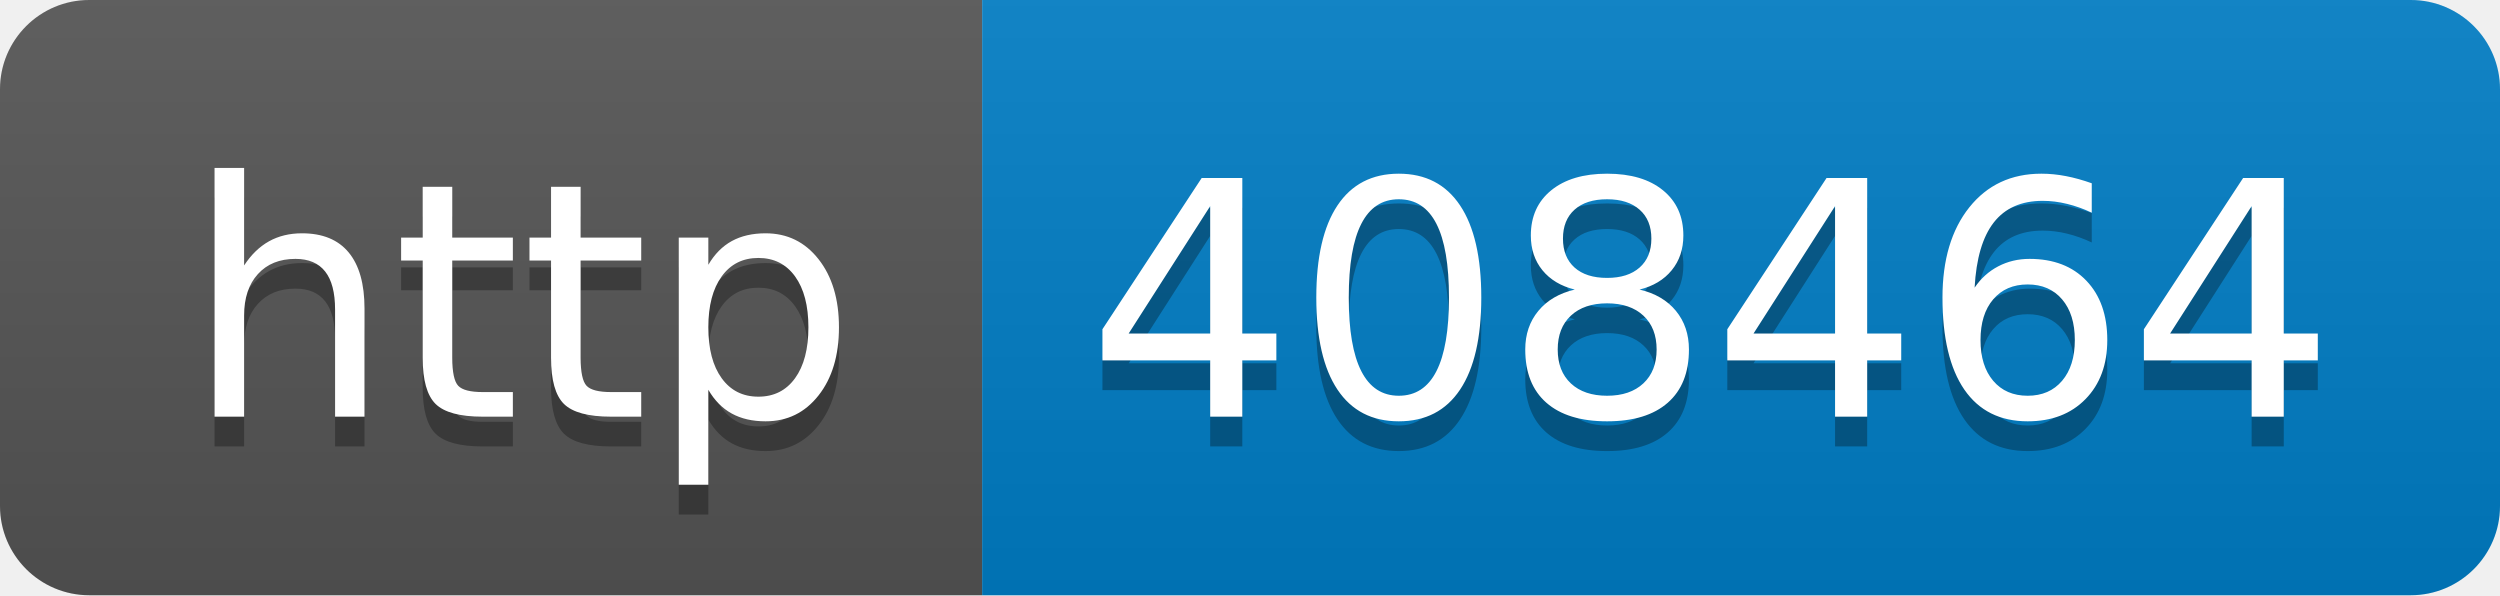
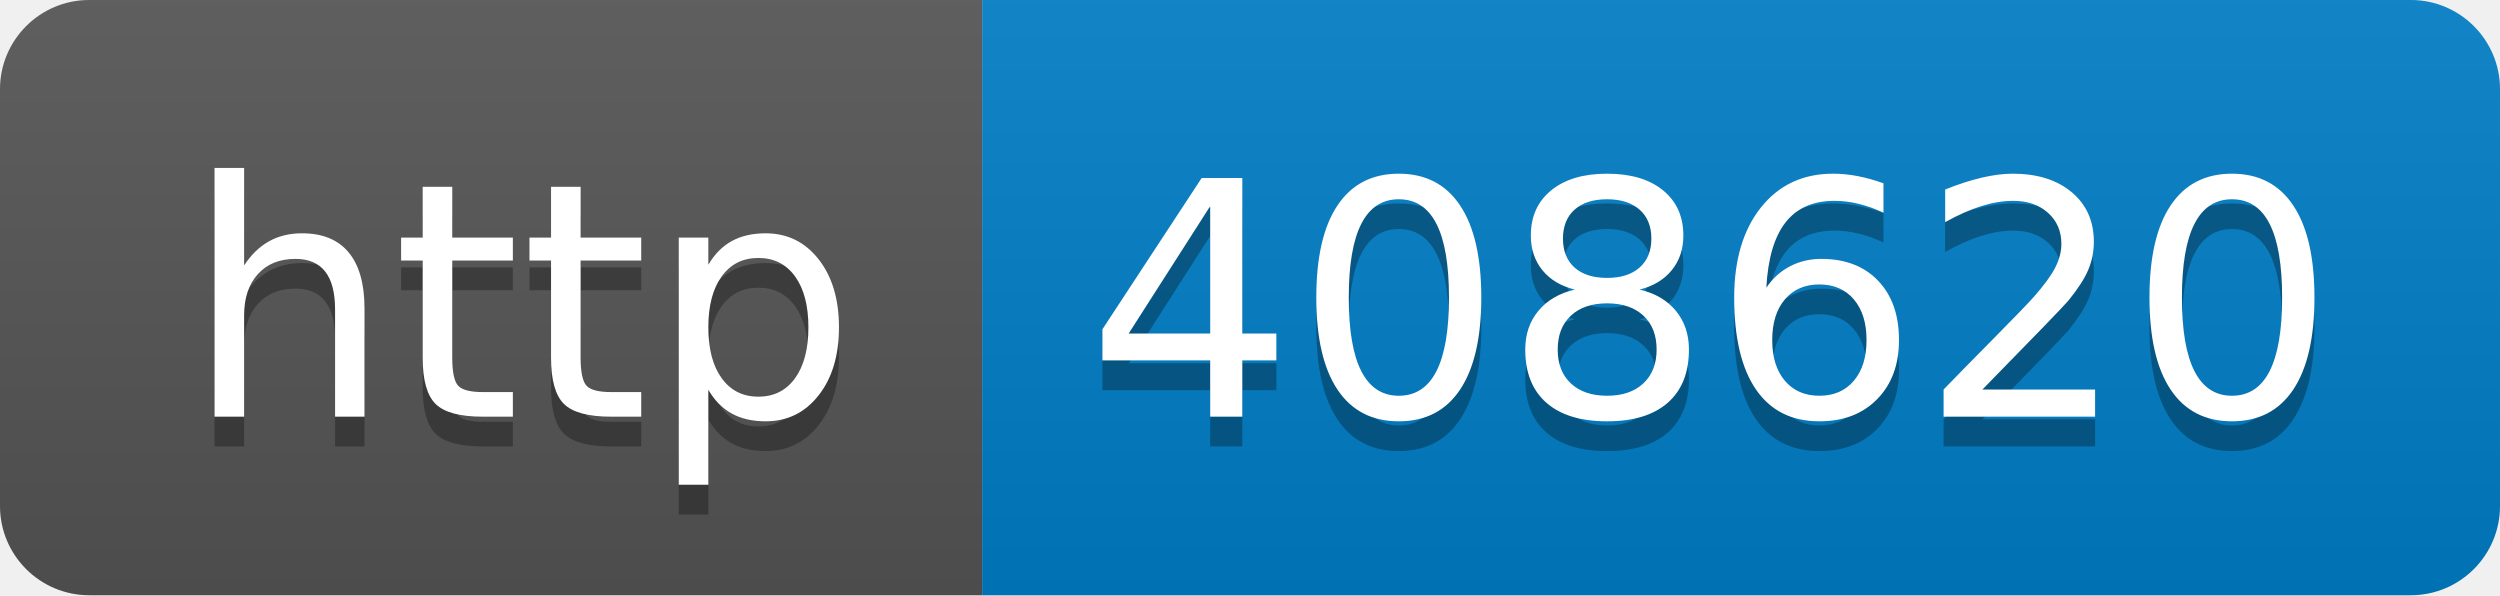
- <svg xmlns="http://www.w3.org/2000/svg" width="84" height="20" role="img" aria-label="http: 408464">
+ <svg xmlns="http://www.w3.org/2000/svg" width="84" height="20" role="img" aria-label="http: 408620">
  <linearGradient id="s" x2="0" y2="100%">
    <stop offset="0" stop-color="#bbb" stop-opacity=".1" />
    <stop offset="1" stop-opacity=".1" />
  </linearGradient>
  <clipPath id="r">
    <rect width="84" height="20" rx="3" fill="#fff" />
  </clipPath>
  <g clip-path="url(#r)">
    <rect width="33" height="20" fill="#555" />
    <rect x="33" width="51" height="20" fill="#007ec6" />
    <rect width="84" height="20" fill="url(#s)" />
  </g>
  <g fill="#fff" text-anchor="middle" font-family="Verdana,Geneva,DejaVu Sans,sans-serif" text-rendering="geometricPrecision" font-size="110">
    <text aria-hidden="true" x="175" y="150" fill="#010101" fill-opacity=".3" transform="scale(.1)" textLength="230">http</text>
    <text x="175" y="140" transform="scale(.1)" fill="#fff" textLength="230">http</text>
-     <text aria-hidden="true" x="575" y="150" fill="#010101" fill-opacity=".3" transform="scale(.1)" textLength="410">408464</text>
-     <text x="575" y="140" transform="scale(.1)" fill="#fff" textLength="410">408464</text>
+     <text aria-hidden="true" x="575" y="150" fill="#010101" fill-opacity=".3" transform="scale(.1)" textLength="410">408620</text>
+     <text x="575" y="140" transform="scale(.1)" fill="#fff" textLength="410">408620</text>
  </g>
</svg>
